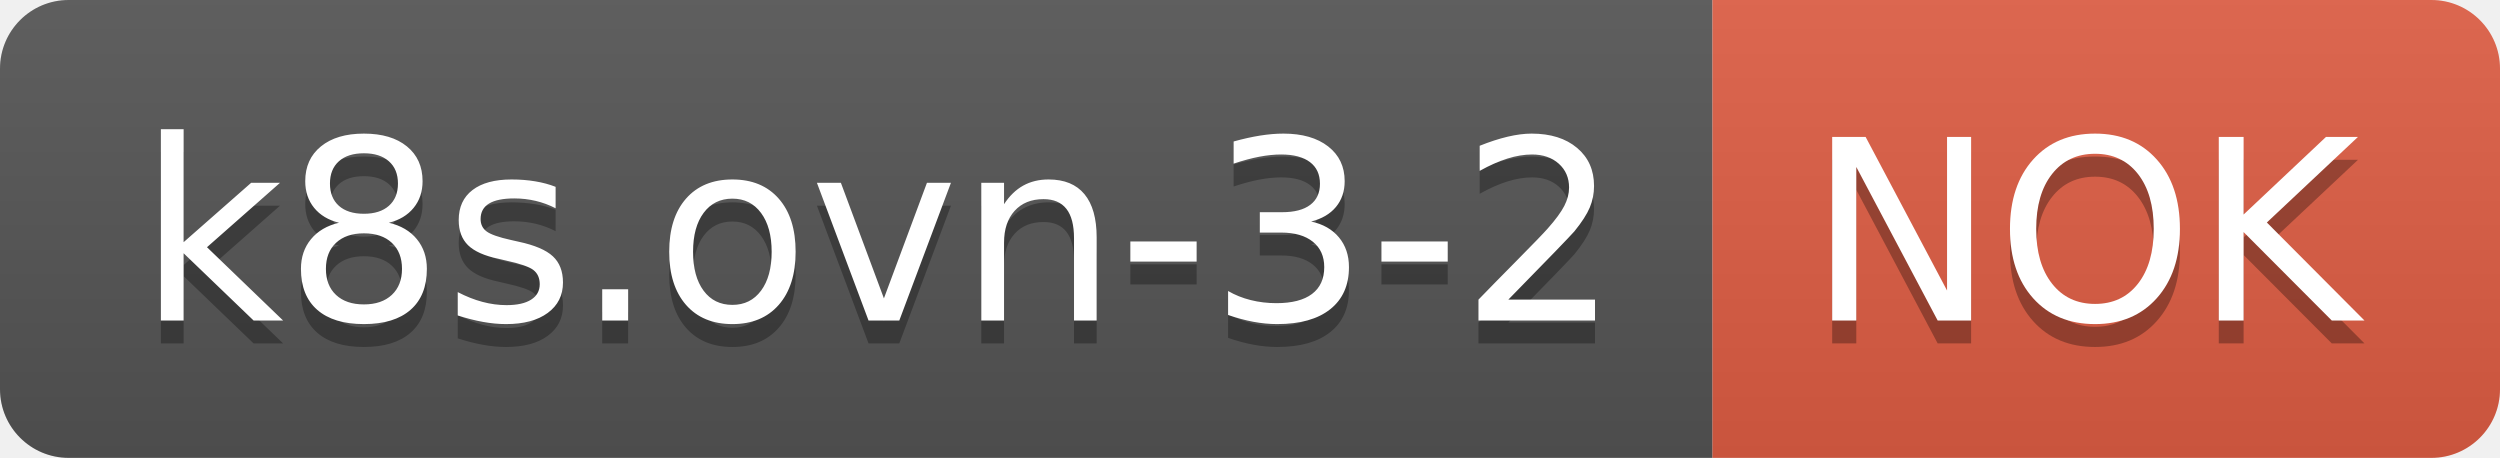
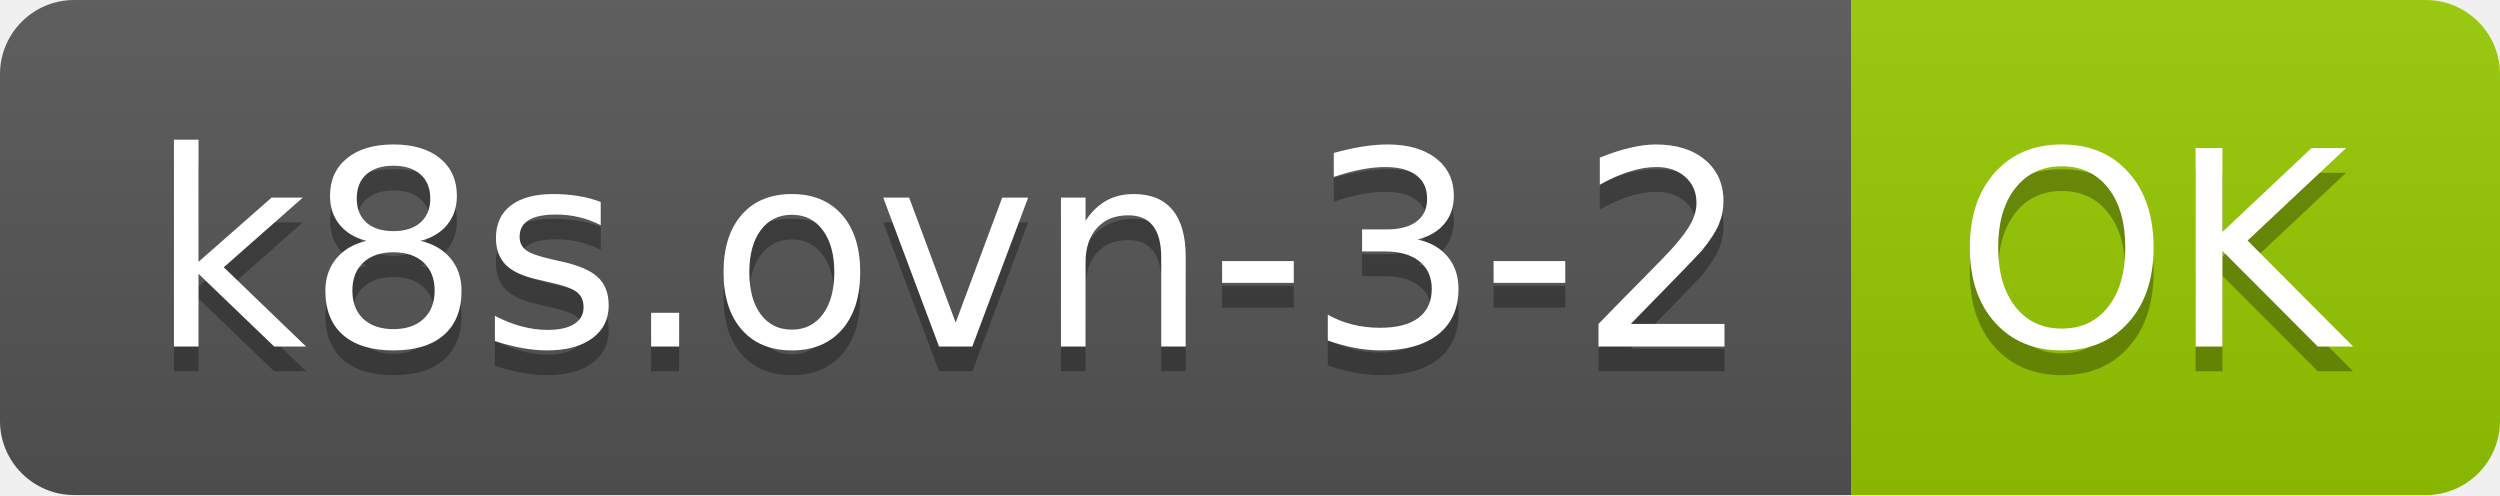
- <svg xmlns="http://www.w3.org/2000/svg" width="109.2" height="20">
+ <svg xmlns="http://www.w3.org/2000/svg" width="101.0" height="20">
  <linearGradient id="smooth" x2="0" y2="100%">
    <stop offset="0" stop-color="#bbb" stop-opacity=".1" />
    <stop offset="1" stop-opacity=".1" />
  </linearGradient>
  <clipPath id="round">
-     <rect width="109.2" height="20" rx="3" fill="#fff" />
+     <rect width="101.0" height="20" rx="3" fill="#fff" />
  </clipPath>
  <g clip-path="url(#round)">
    <rect width="74.8" height="20" fill="#555" />
-     <rect x="74.8" width="34.4" height="20" fill="#e05d44" />
-     <rect width="109.2" height="20" fill="url(#smooth)" />
+     <rect x="74.8" width="26.2" height="20" fill="#97CA00" />
+     <rect width="101.0" height="20" fill="url(#smooth)" />
  </g>
  <g fill="#fff" text-anchor="middle" font-family="DejaVu Sans,Verdana,Geneva,sans-serif" font-size="110">
    <text x="384.0" y="150" fill="#010101" fill-opacity=".3" transform="scale(0.1)" textLength="648.0" lengthAdjust="spacing">k8s.ovn-3-2</text>
    <text x="384.0" y="140" transform="scale(0.1)" textLength="648.0" lengthAdjust="spacing">k8s.ovn-3-2</text>
-     <text x="910.0" y="150" fill="#010101" fill-opacity=".3" transform="scale(0.1)" textLength="244.0" lengthAdjust="spacing">NOK</text>
-     <text x="910.0" y="140" transform="scale(0.1)" textLength="244.0" lengthAdjust="spacing">NOK</text>
+     <text x="869" y="150" fill="#010101" fill-opacity=".3" transform="scale(0.1)" textLength="162.0" lengthAdjust="spacing">OK</text>
+     <text x="869" y="140" transform="scale(0.1)" textLength="162.0" lengthAdjust="spacing">OK</text>
  </g>
</svg>
